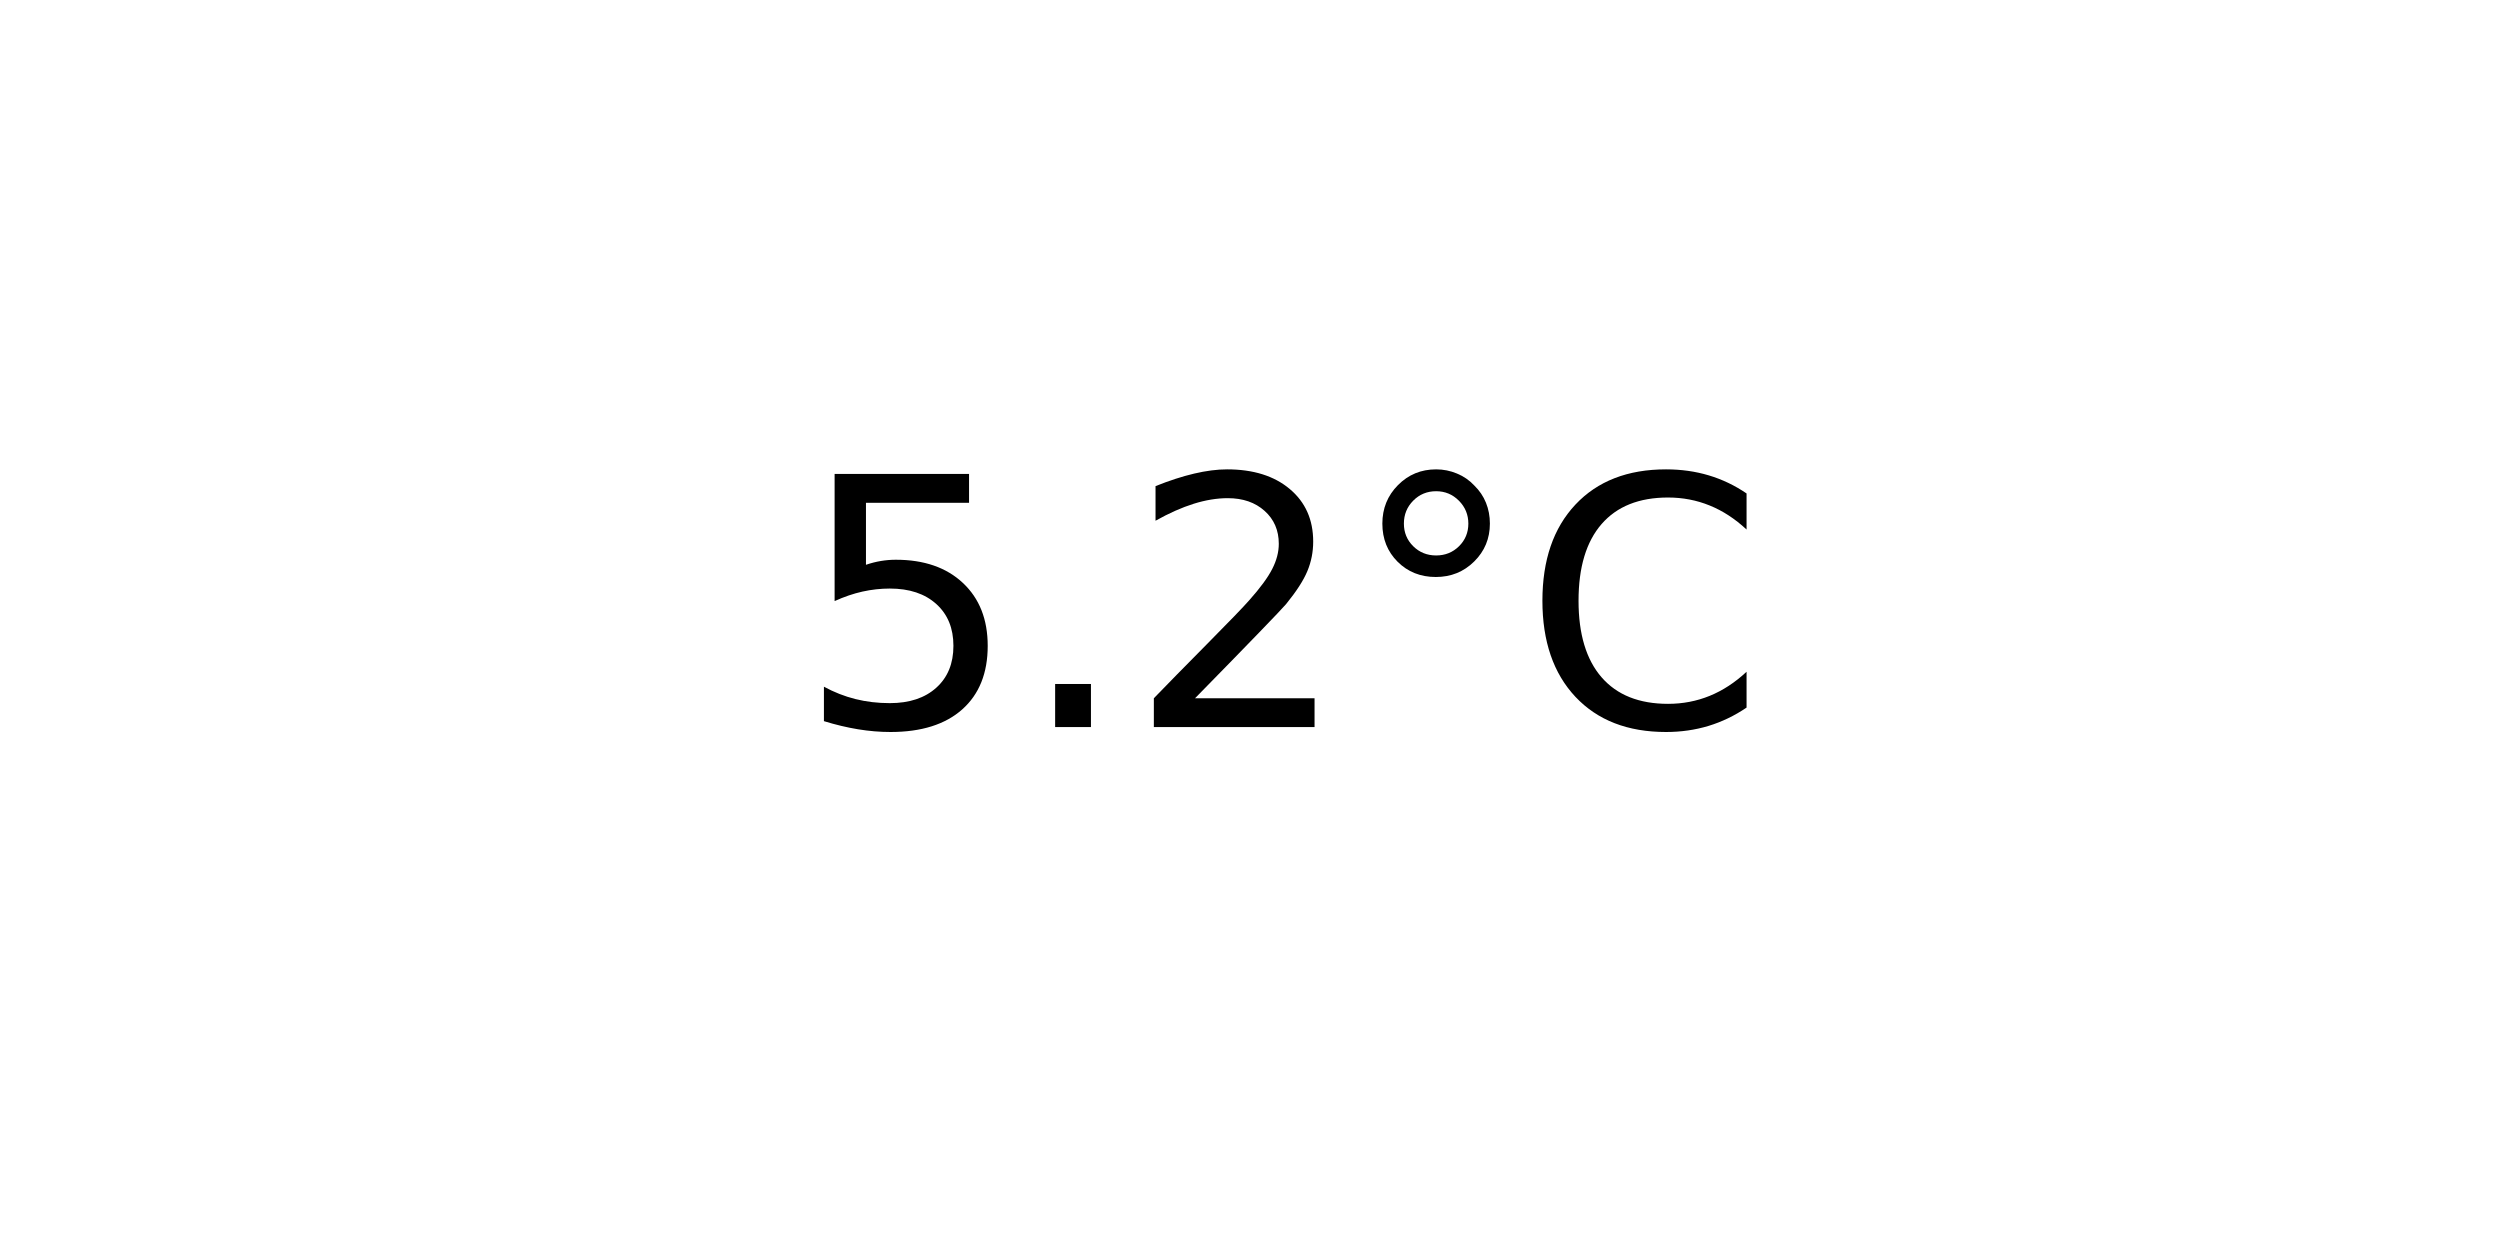
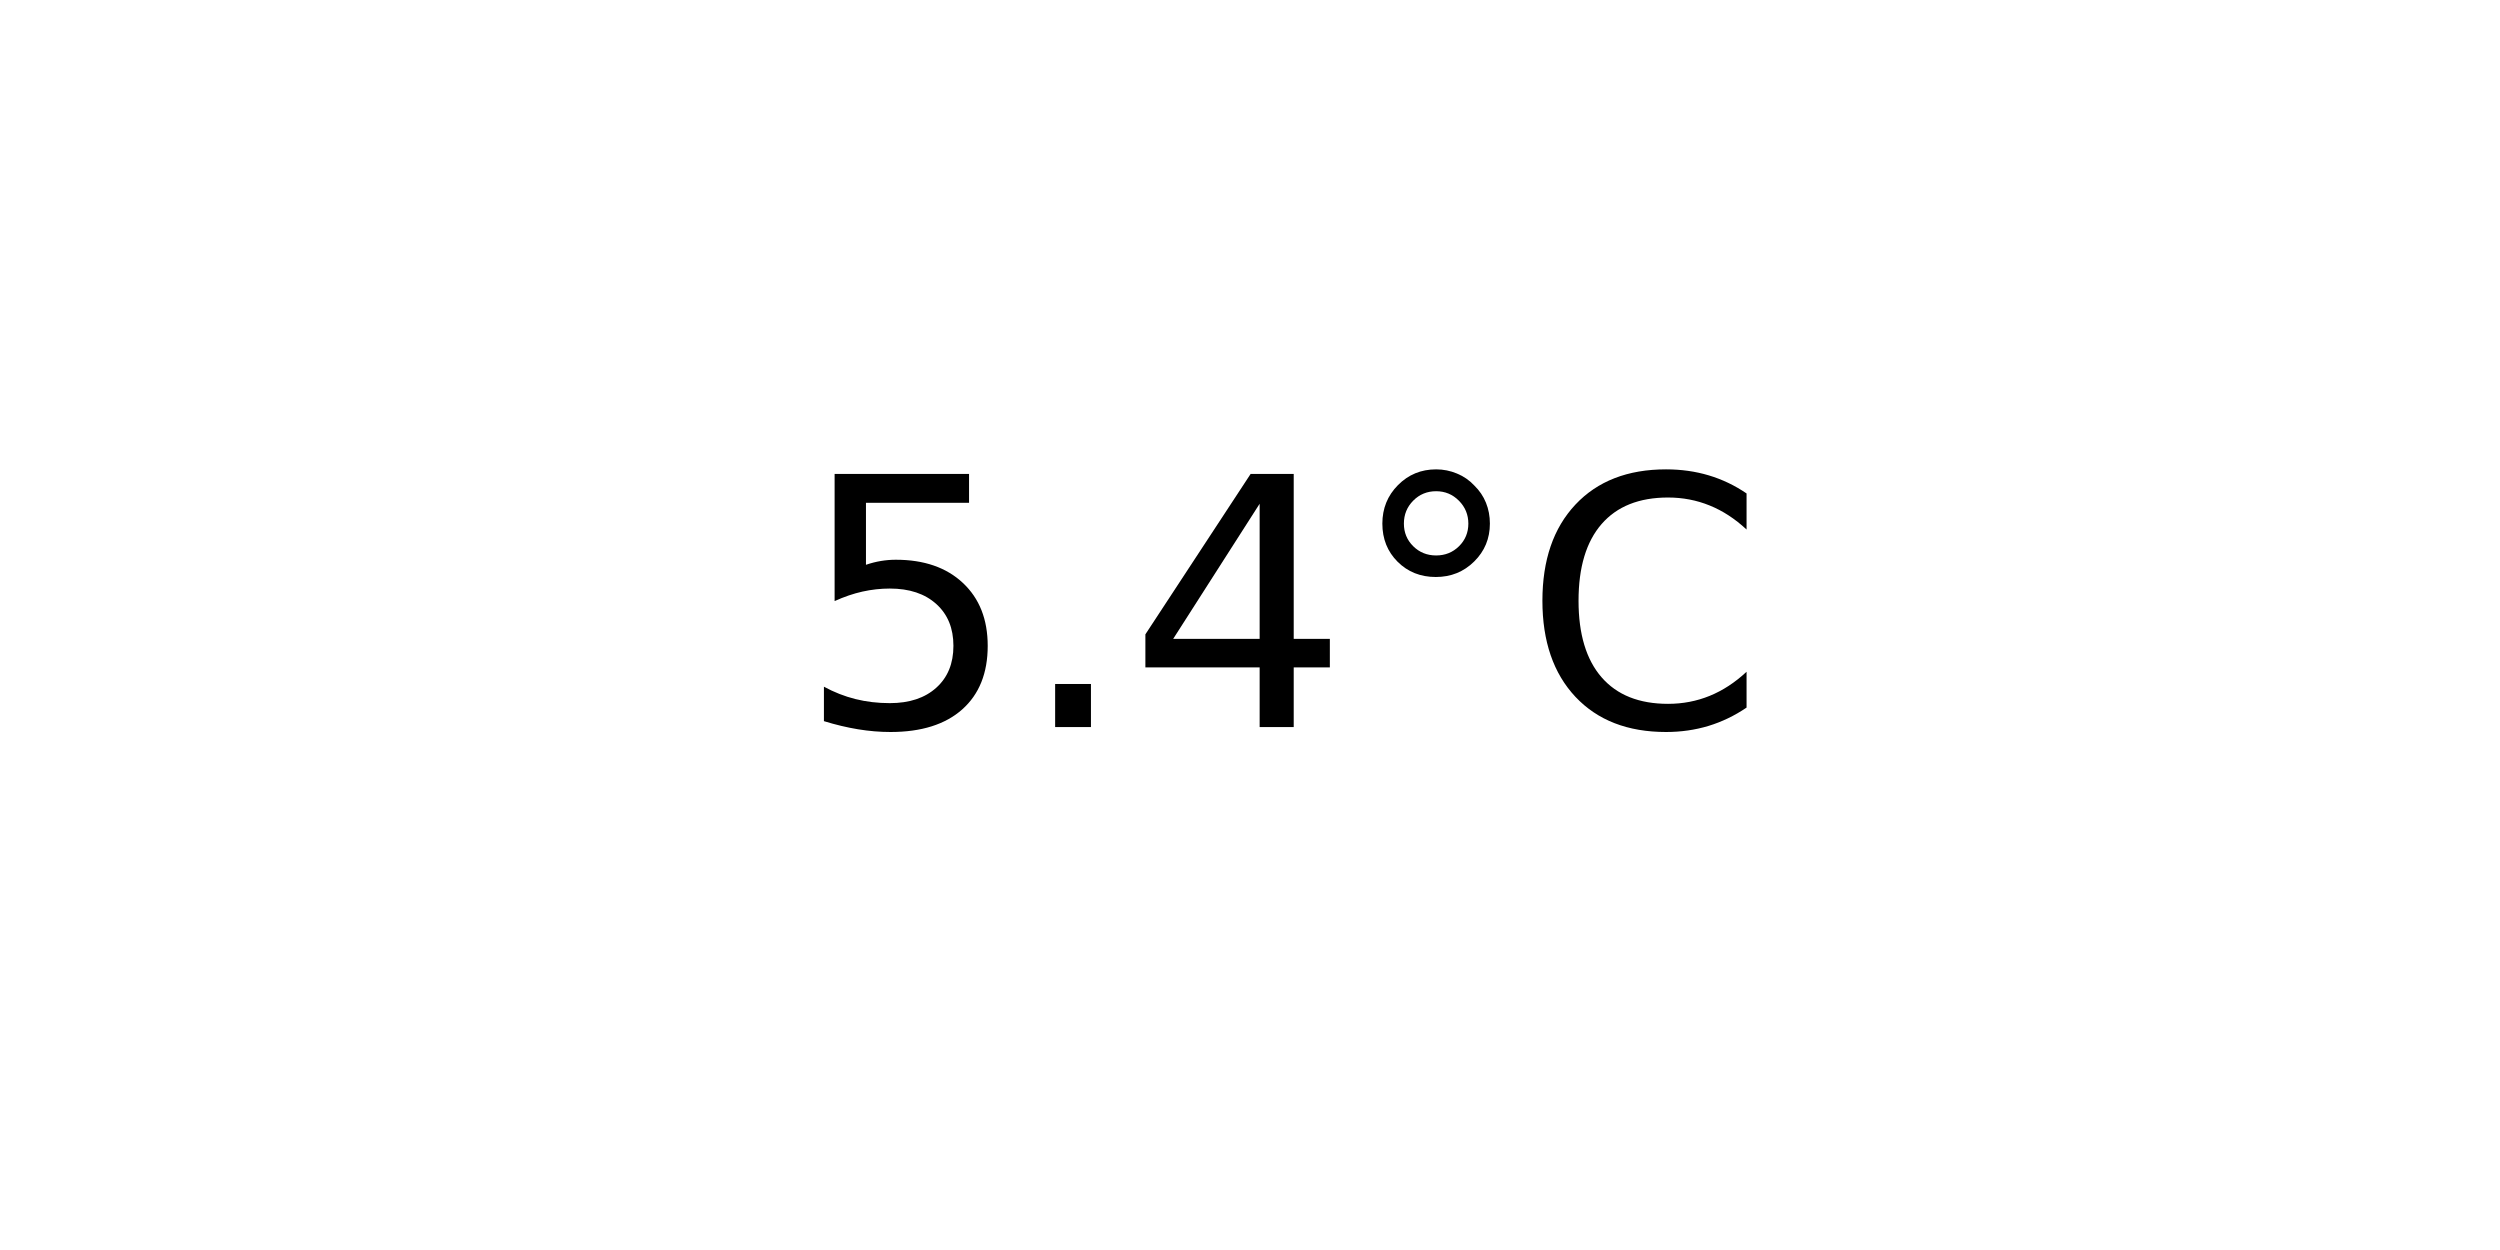
<svg xmlns="http://www.w3.org/2000/svg" xmlns:xlink="http://www.w3.org/1999/xlink" width="72pt" height="36pt" viewBox="0 0 72 36" version="1.1">
  <defs>
    <style type="text/css">*{stroke-linejoin: round; stroke-linecap: butt}</style>
  </defs>
  <g id="figure_1">
    <g id="axes_1">
      <g id="text_1">
        <g transform="translate(22.95703 20.93937) scale(0.1 -0.1)">
          <defs>
            <path id="DejaVuSans-35" d="M 691 4666  L 3169 4666  L 3169 4134  L 1269 4134  L 1269 2991  Q 1406 3038 1543 3061  Q 1681 3084 1819 3084  Q 2600 3084 3056 2656  Q 3513 2228 3513 1497  Q 3513 744 3044 326  Q 2575 -91 1722 -91  Q 1428 -91 1123 -41  Q 819 9 494 109  L 494 744  Q 775 591 1075 516  Q 1375 441 1709 441  Q 2250 441 2565 725  Q 2881 1009 2881 1497  Q 2881 1984 2565 2268  Q 2250 2553 1709 2553  Q 1456 2553 1204 2497  Q 953 2441 691 2322  L 691 4666  z " transform="scale(0.015625)" />
            <path id="DejaVuSans-2e" d="M 684 794  L 1344 794  L 1344 0  L 684 0  L 684 794  z " transform="scale(0.015625)" />
-             <path id="DejaVuSans-32" d="M 1228 531  L 3431 531  L 3431 0  L 469 0  L 469 531  Q 828 903 1448 1529  Q 2069 2156 2228 2338  Q 2531 2678 2651 2914  Q 2772 3150 2772 3378  Q 2772 3750 2511 3984  Q 2250 4219 1831 4219  Q 1534 4219 1204 4116  Q 875 4013 500 3803  L 500 4441  Q 881 4594 1212 4672  Q 1544 4750 1819 4750  Q 2544 4750 2975 4387  Q 3406 4025 3406 3419  Q 3406 3131 3298 2873  Q 3191 2616 2906 2266  Q 2828 2175 2409 1742  Q 1991 1309 1228 531  z " transform="scale(0.015625)" />
+             <path id="DejaVuSans-34" d="M 2419 4116  L 825 1625  L 2419 1625  L 2419 4116  z M 2253 4666  L 3047 4666  L 3047 1625  L 3713 1625  L 3713 1100  L 3047 1100  L 3047 0  L 2419 0  L 2419 1100  L 313 1100  L 313 1709  L 2253 4666  z " transform="scale(0.015625)" />
            <path id="DejaVuSans-b0" d="M 1600 4347  Q 1350 4347 1178 4173  Q 1006 4000 1006 3750  Q 1006 3503 1178 3333  Q 1350 3163 1600 3163  Q 1850 3163 2022 3333  Q 2194 3503 2194 3750  Q 2194 3997 2020 4172  Q 1847 4347 1600 4347  z M 1600 4750  Q 1800 4750 1984 4673  Q 2169 4597 2303 4453  Q 2447 4313 2519 4134  Q 2591 3956 2591 3750  Q 2591 3338 2302 3052  Q 2013 2766 1594 2766  Q 1172 2766 890 3047  Q 609 3328 609 3750  Q 609 4169 896 4459  Q 1184 4750 1600 4750  z " transform="scale(0.015625)" />
            <path id="DejaVuSans-43" d="M 4122 4306  L 4122 3641  Q 3803 3938 3442 4084  Q 3081 4231 2675 4231  Q 1875 4231 1450 3742  Q 1025 3253 1025 2328  Q 1025 1406 1450 917  Q 1875 428 2675 428  Q 3081 428 3442 575  Q 3803 722 4122 1019  L 4122 359  Q 3791 134 3420 21  Q 3050 -91 2638 -91  Q 1578 -91 968 557  Q 359 1206 359 2328  Q 359 3453 968 4101  Q 1578 4750 2638 4750  Q 3056 4750 3426 4639  Q 3797 4528 4122 4306  z " transform="scale(0.015625)" />
          </defs>
          <use xlink:href="#DejaVuSans-35" />
          <use xlink:href="#DejaVuSans-2e" x="63.623" />
-           <use xlink:href="#DejaVuSans-32" x="95.41" />
+           <use xlink:href="#DejaVuSans-34" x="95.41" />
          <use xlink:href="#DejaVuSans-b0" x="159.033" />
          <use xlink:href="#DejaVuSans-43" x="209.033" />
        </g>
      </g>
    </g>
  </g>
</svg>
